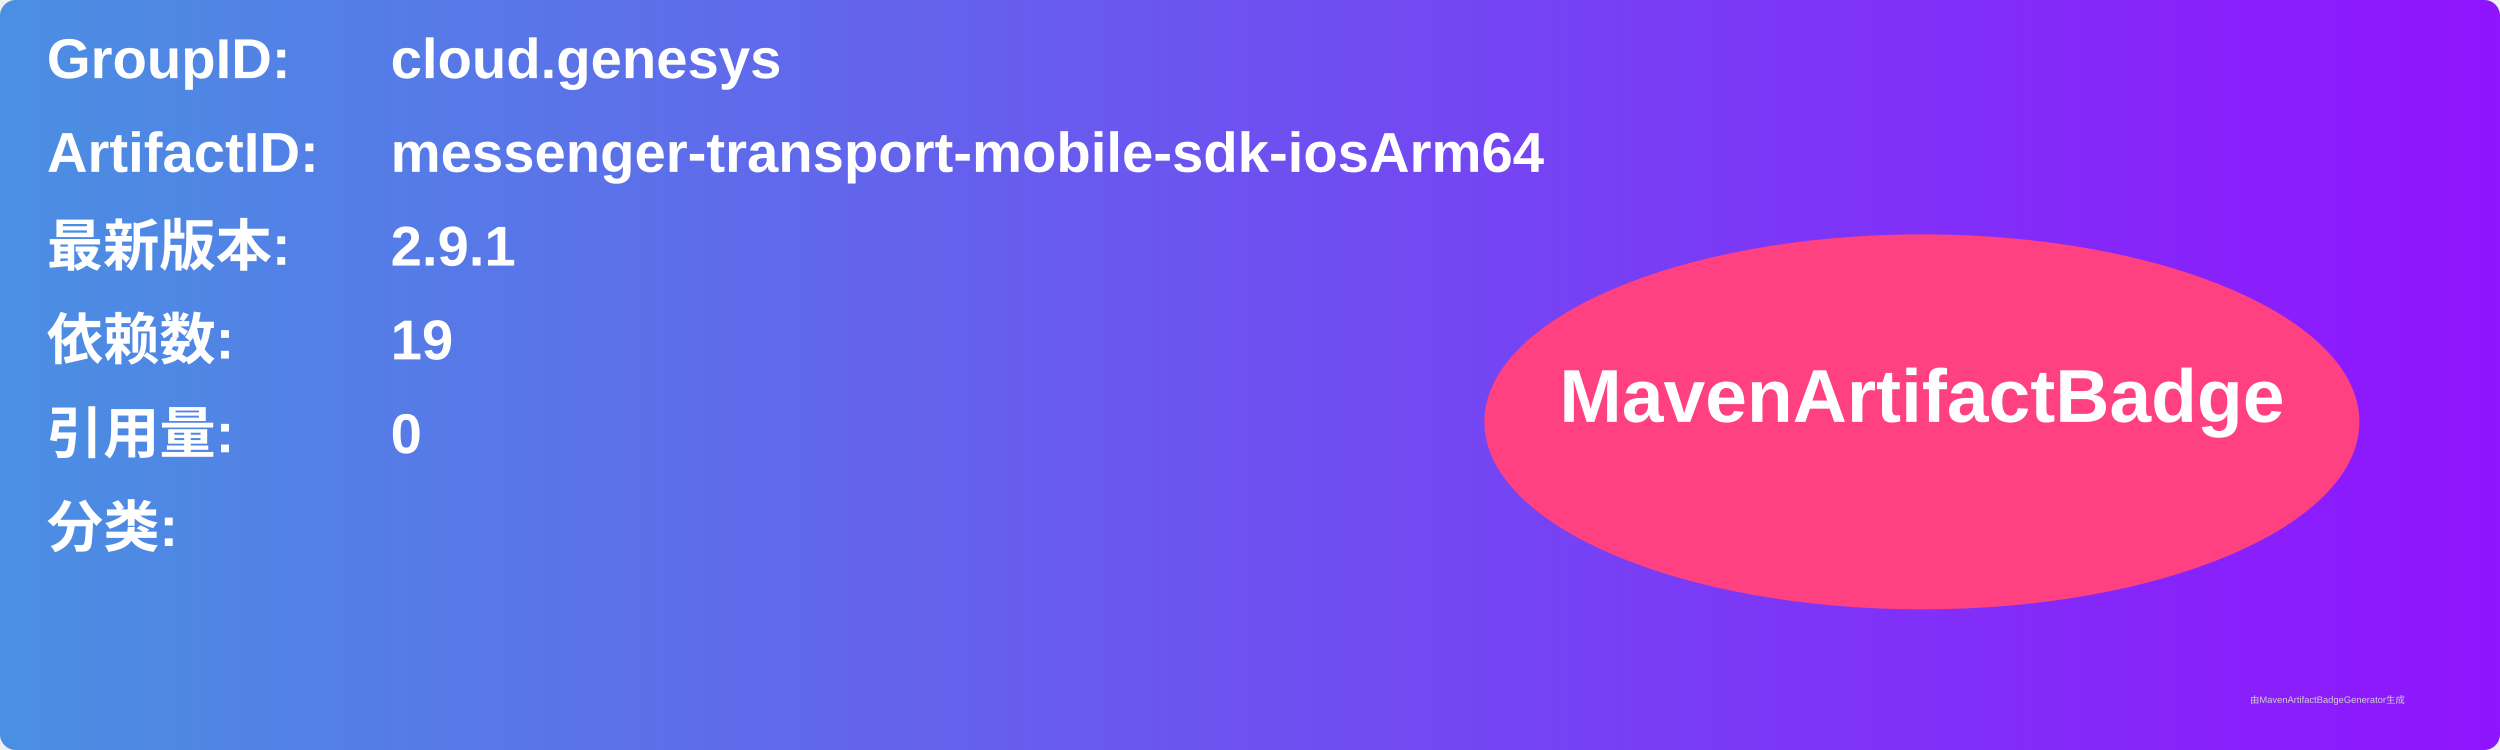
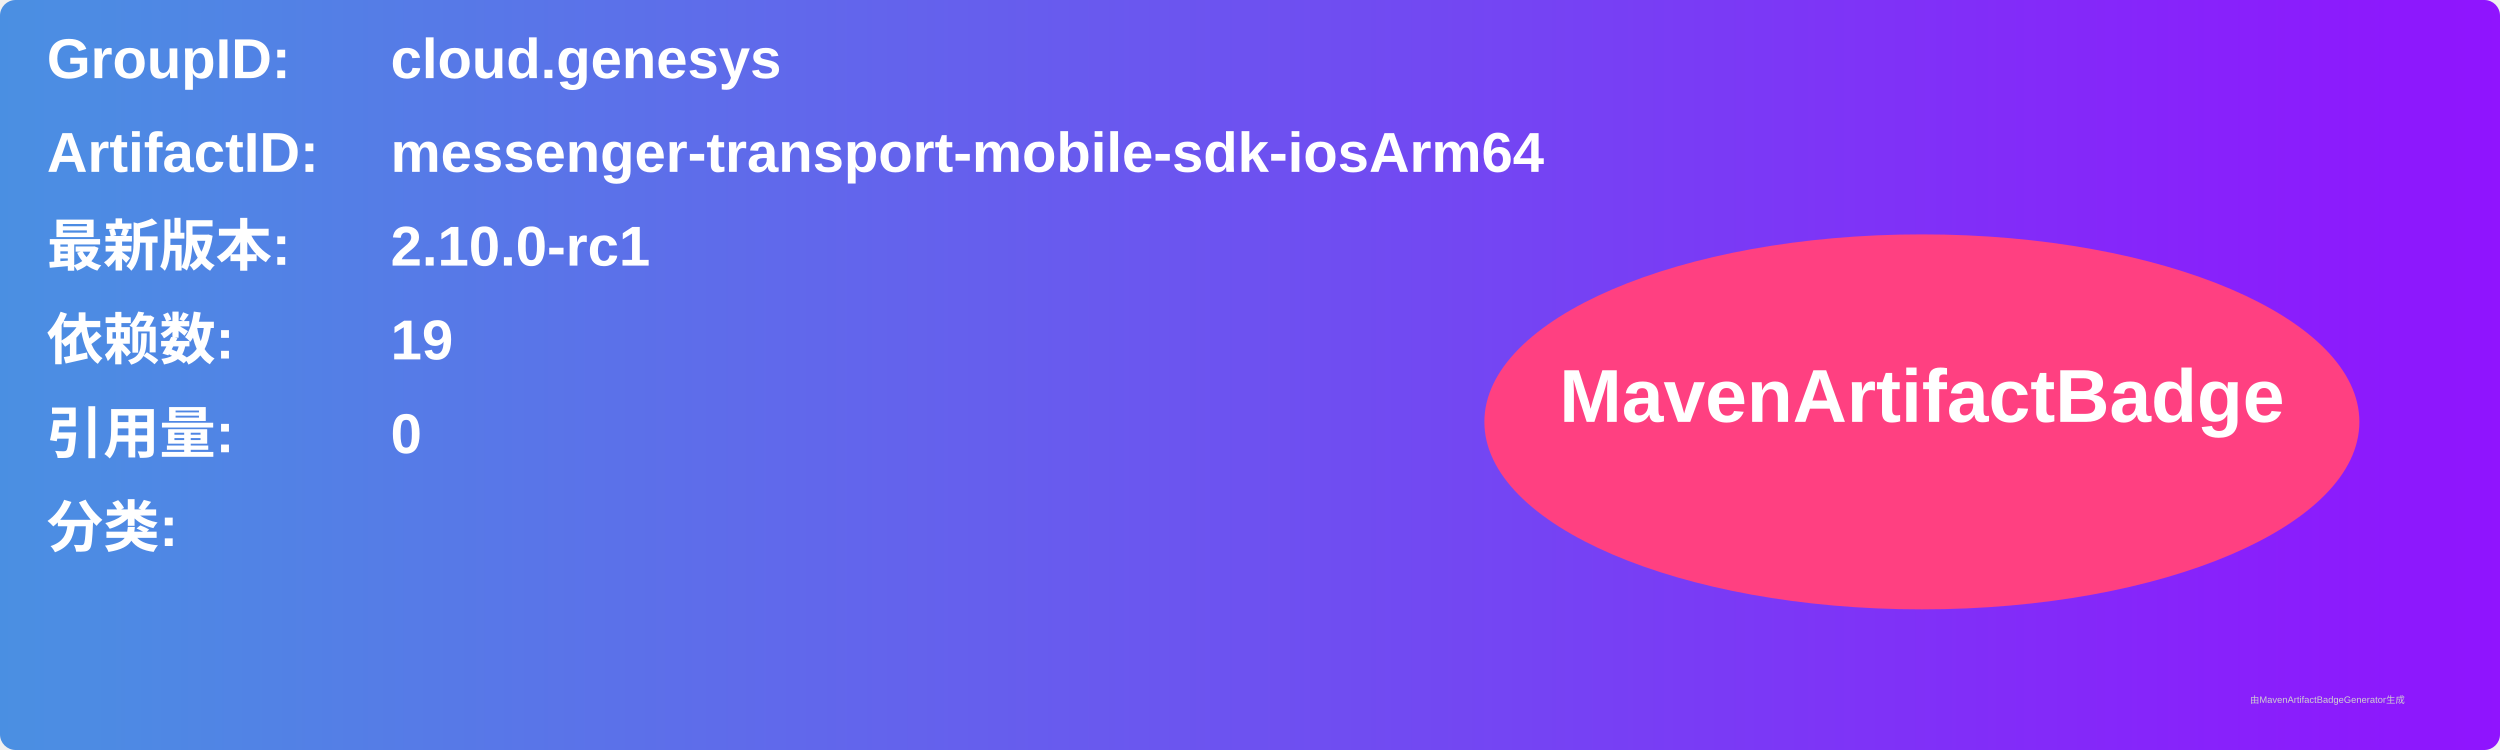
<svg xmlns="http://www.w3.org/2000/svg" width="800" height="240" viewBox="0 0 800 240">
  <linearGradient id="grad" x1="0%" y1="0%" x2="100%" y2="0%">
    <stop offset="0%" stop-color="#4a90e2" />
    <stop offset="100%" stop-color="#9013fe" />
  </linearGradient>
  <rect width="100%" height="100%" rx="5" ry="5" fill="url(#grad)" />
  <g transform="translate(15, 15)">
    <text x="0" y="10" font-family="Arial" font-size="18" fill="white" font-weight="bold" width="260">GroupID:</text>
    <text x="110" y="10" font-family="Arial" font-size="18" fill="white" font-weight="bold" width="460">cloud.genesys</text>
    <text x="0" y="40" font-family="Arial" font-size="18" fill="white" font-weight="bold" width="260">ArtifactID:</text>
    <text x="110" y="40" font-family="Arial" font-size="18" fill="white" font-weight="bold" width="460">messenger-transport-mobile-sdk-iosArm64</text>
    <text x="0" y="70" font-family="Arial" font-size="18" fill="white" font-weight="bold">最新版本:</text>
    <text x="110" y="70" font-family="Arial" font-size="18" fill="white" font-weight="bold">
-       <tspan font-weight="bold">2.9.1</tspan>
+       <tspan font-weight="bold">2.10.0-rc1</tspan>
    </text>
    <text x="0" y="100" font-family="Arial" font-size="18" fill="white" font-weight="bold">依赖数: </text>
    <text x="110" y="100" font-family="Arial" font-size="18" fill="white">
      <tspan font-weight="bold">19</tspan>
    </text>
    <text x="0" y="130" font-family="Arial" font-size="18" fill="white" font-weight="bold">引用量: </text>
    <text x="110" y="130" font-family="Arial" font-size="18" fill="white">
      <tspan font-weight="bold">0</tspan>
    </text>
    <text x="0" y="160" font-family="Arial" font-size="18" fill="white" font-weight="bold">分类:</text>
    <text x="10" y="190" font-family="Arial" font-size="10" fill="white">
      <tspan font-weight="bold" />
    </text>
    <ellipse cx="600" cy="120" rx="140" ry="60" fill="#ff4081" />
    <text x="600" y="120" text-anchor="middle" font-family="Arial" font-size="24" fill="white" font-weight="bold">MavenArtifactBadge</text>
  </g>
  <text x="720" y="225" font-family="Arial" font-size="3" fill="#d0d0d0">由MavenArtifactBadgeGenerator生成</text>
</svg>
